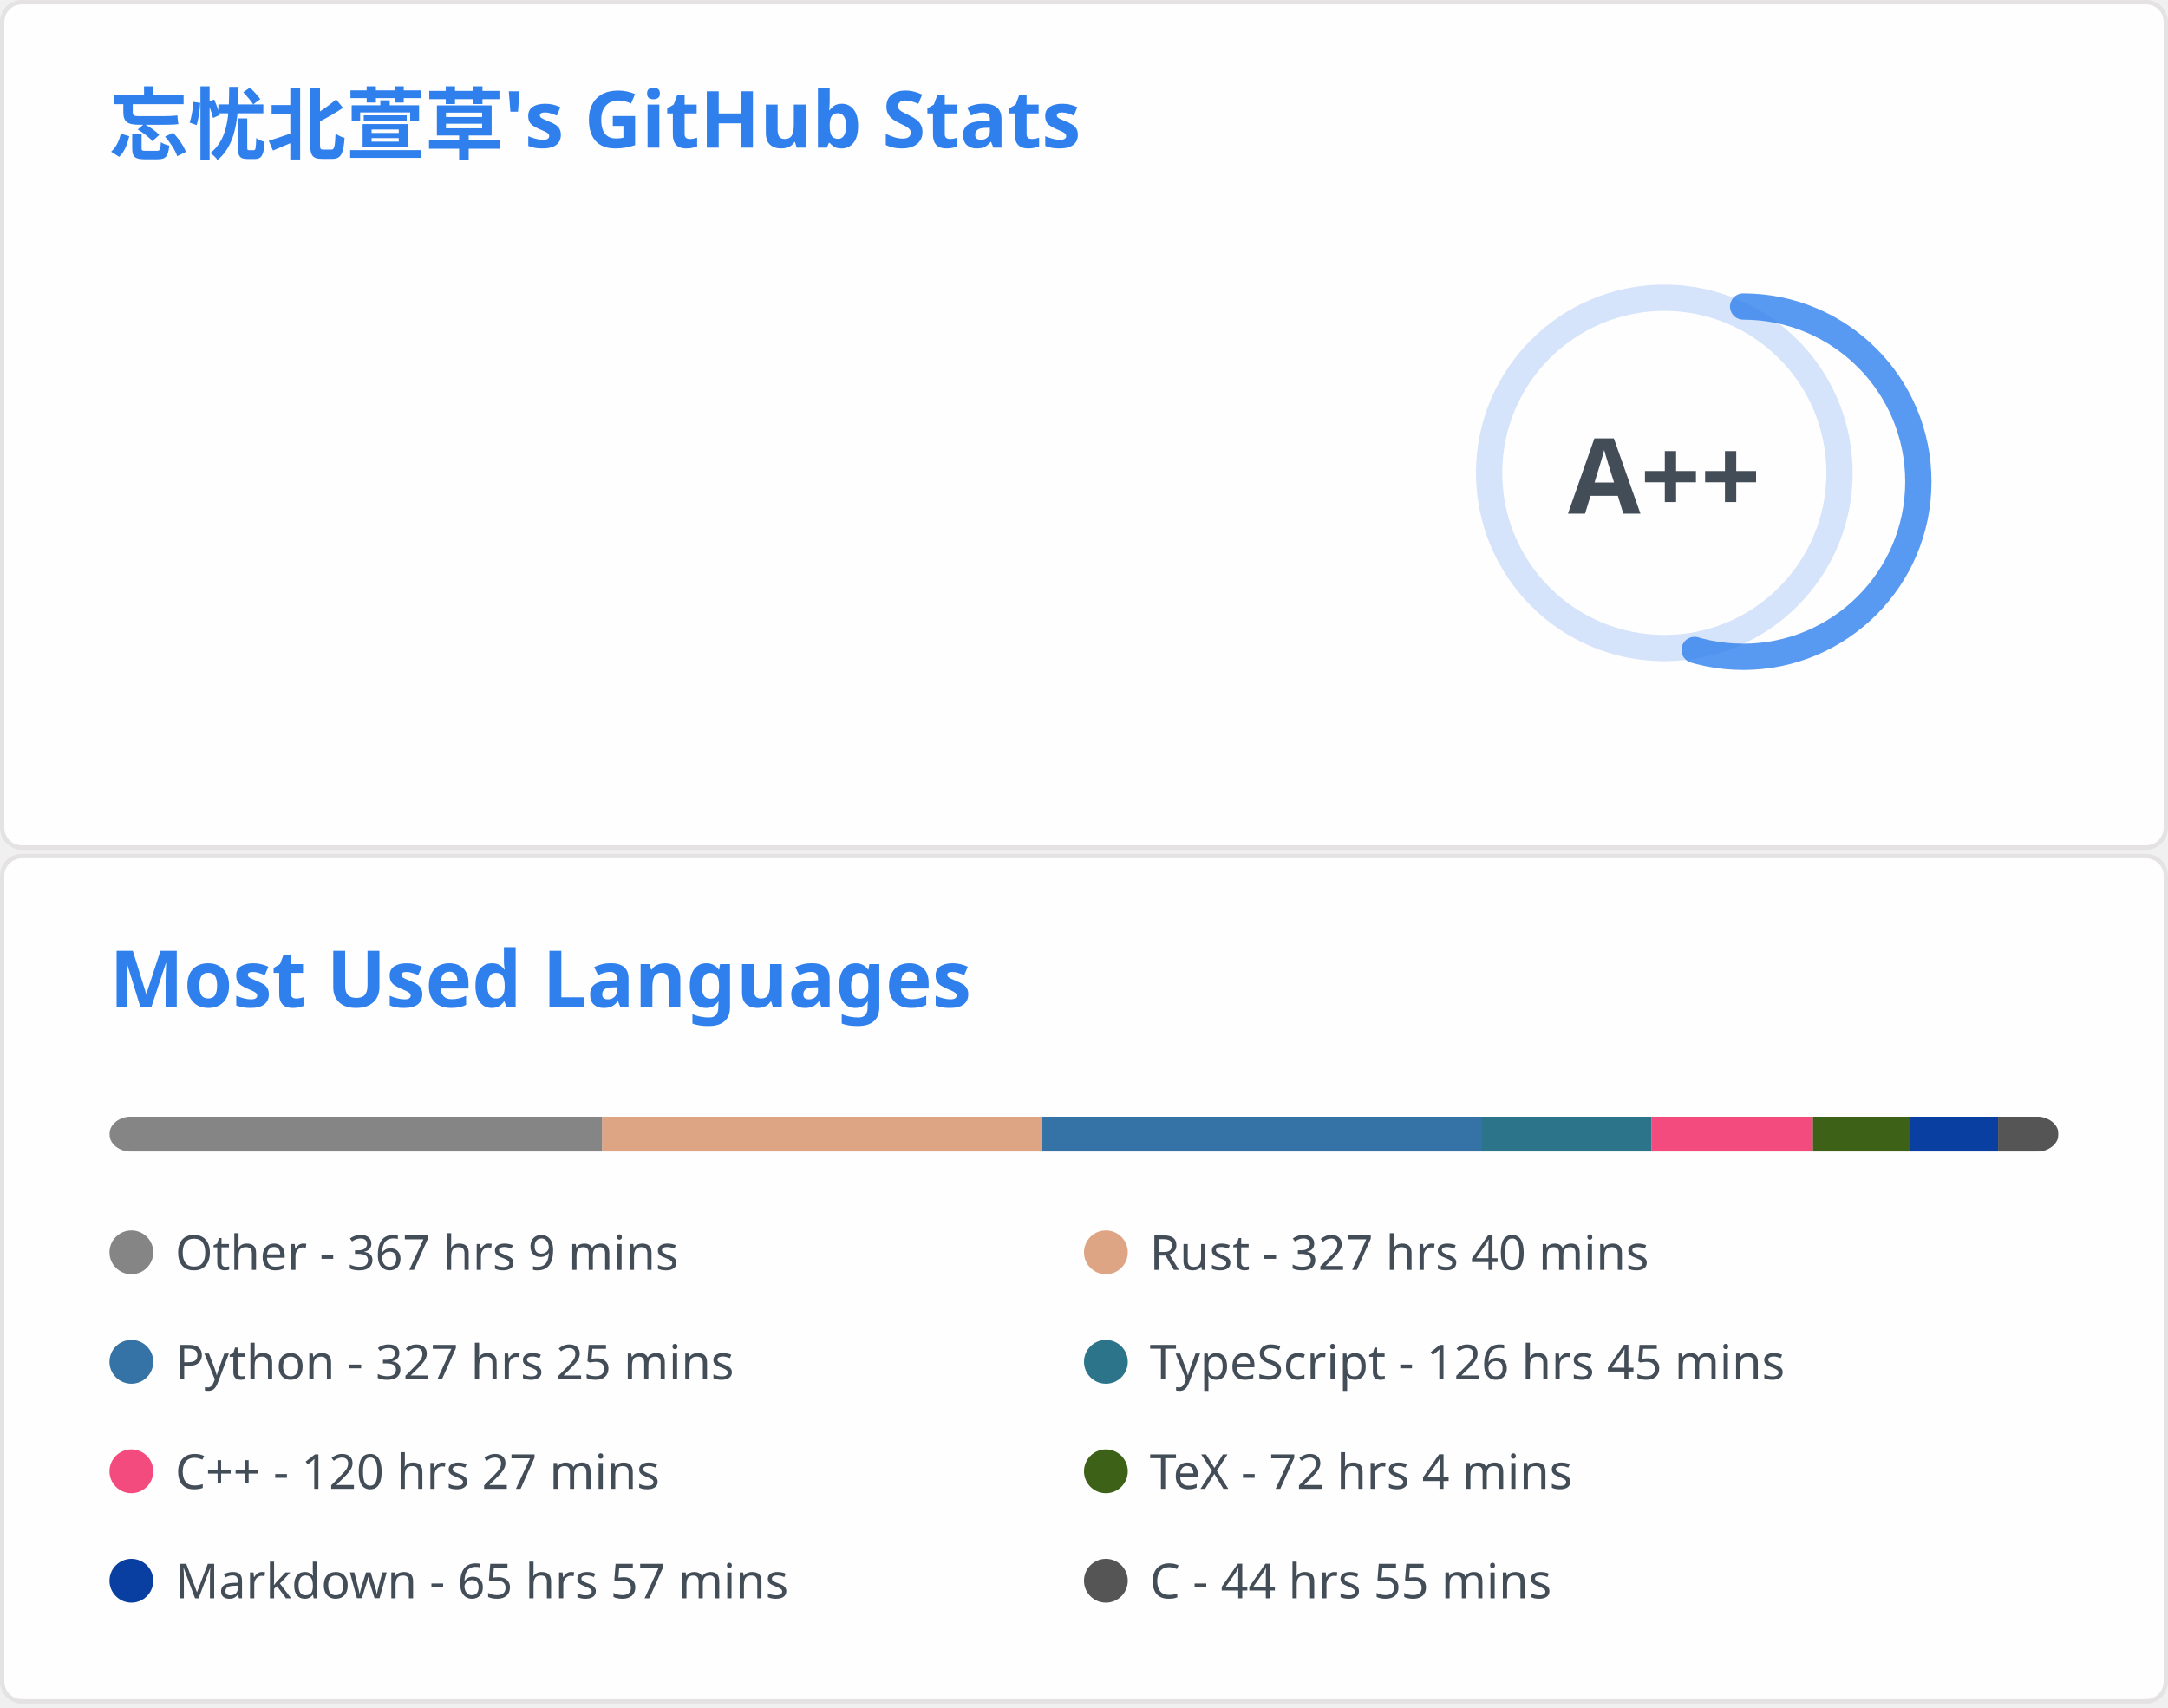
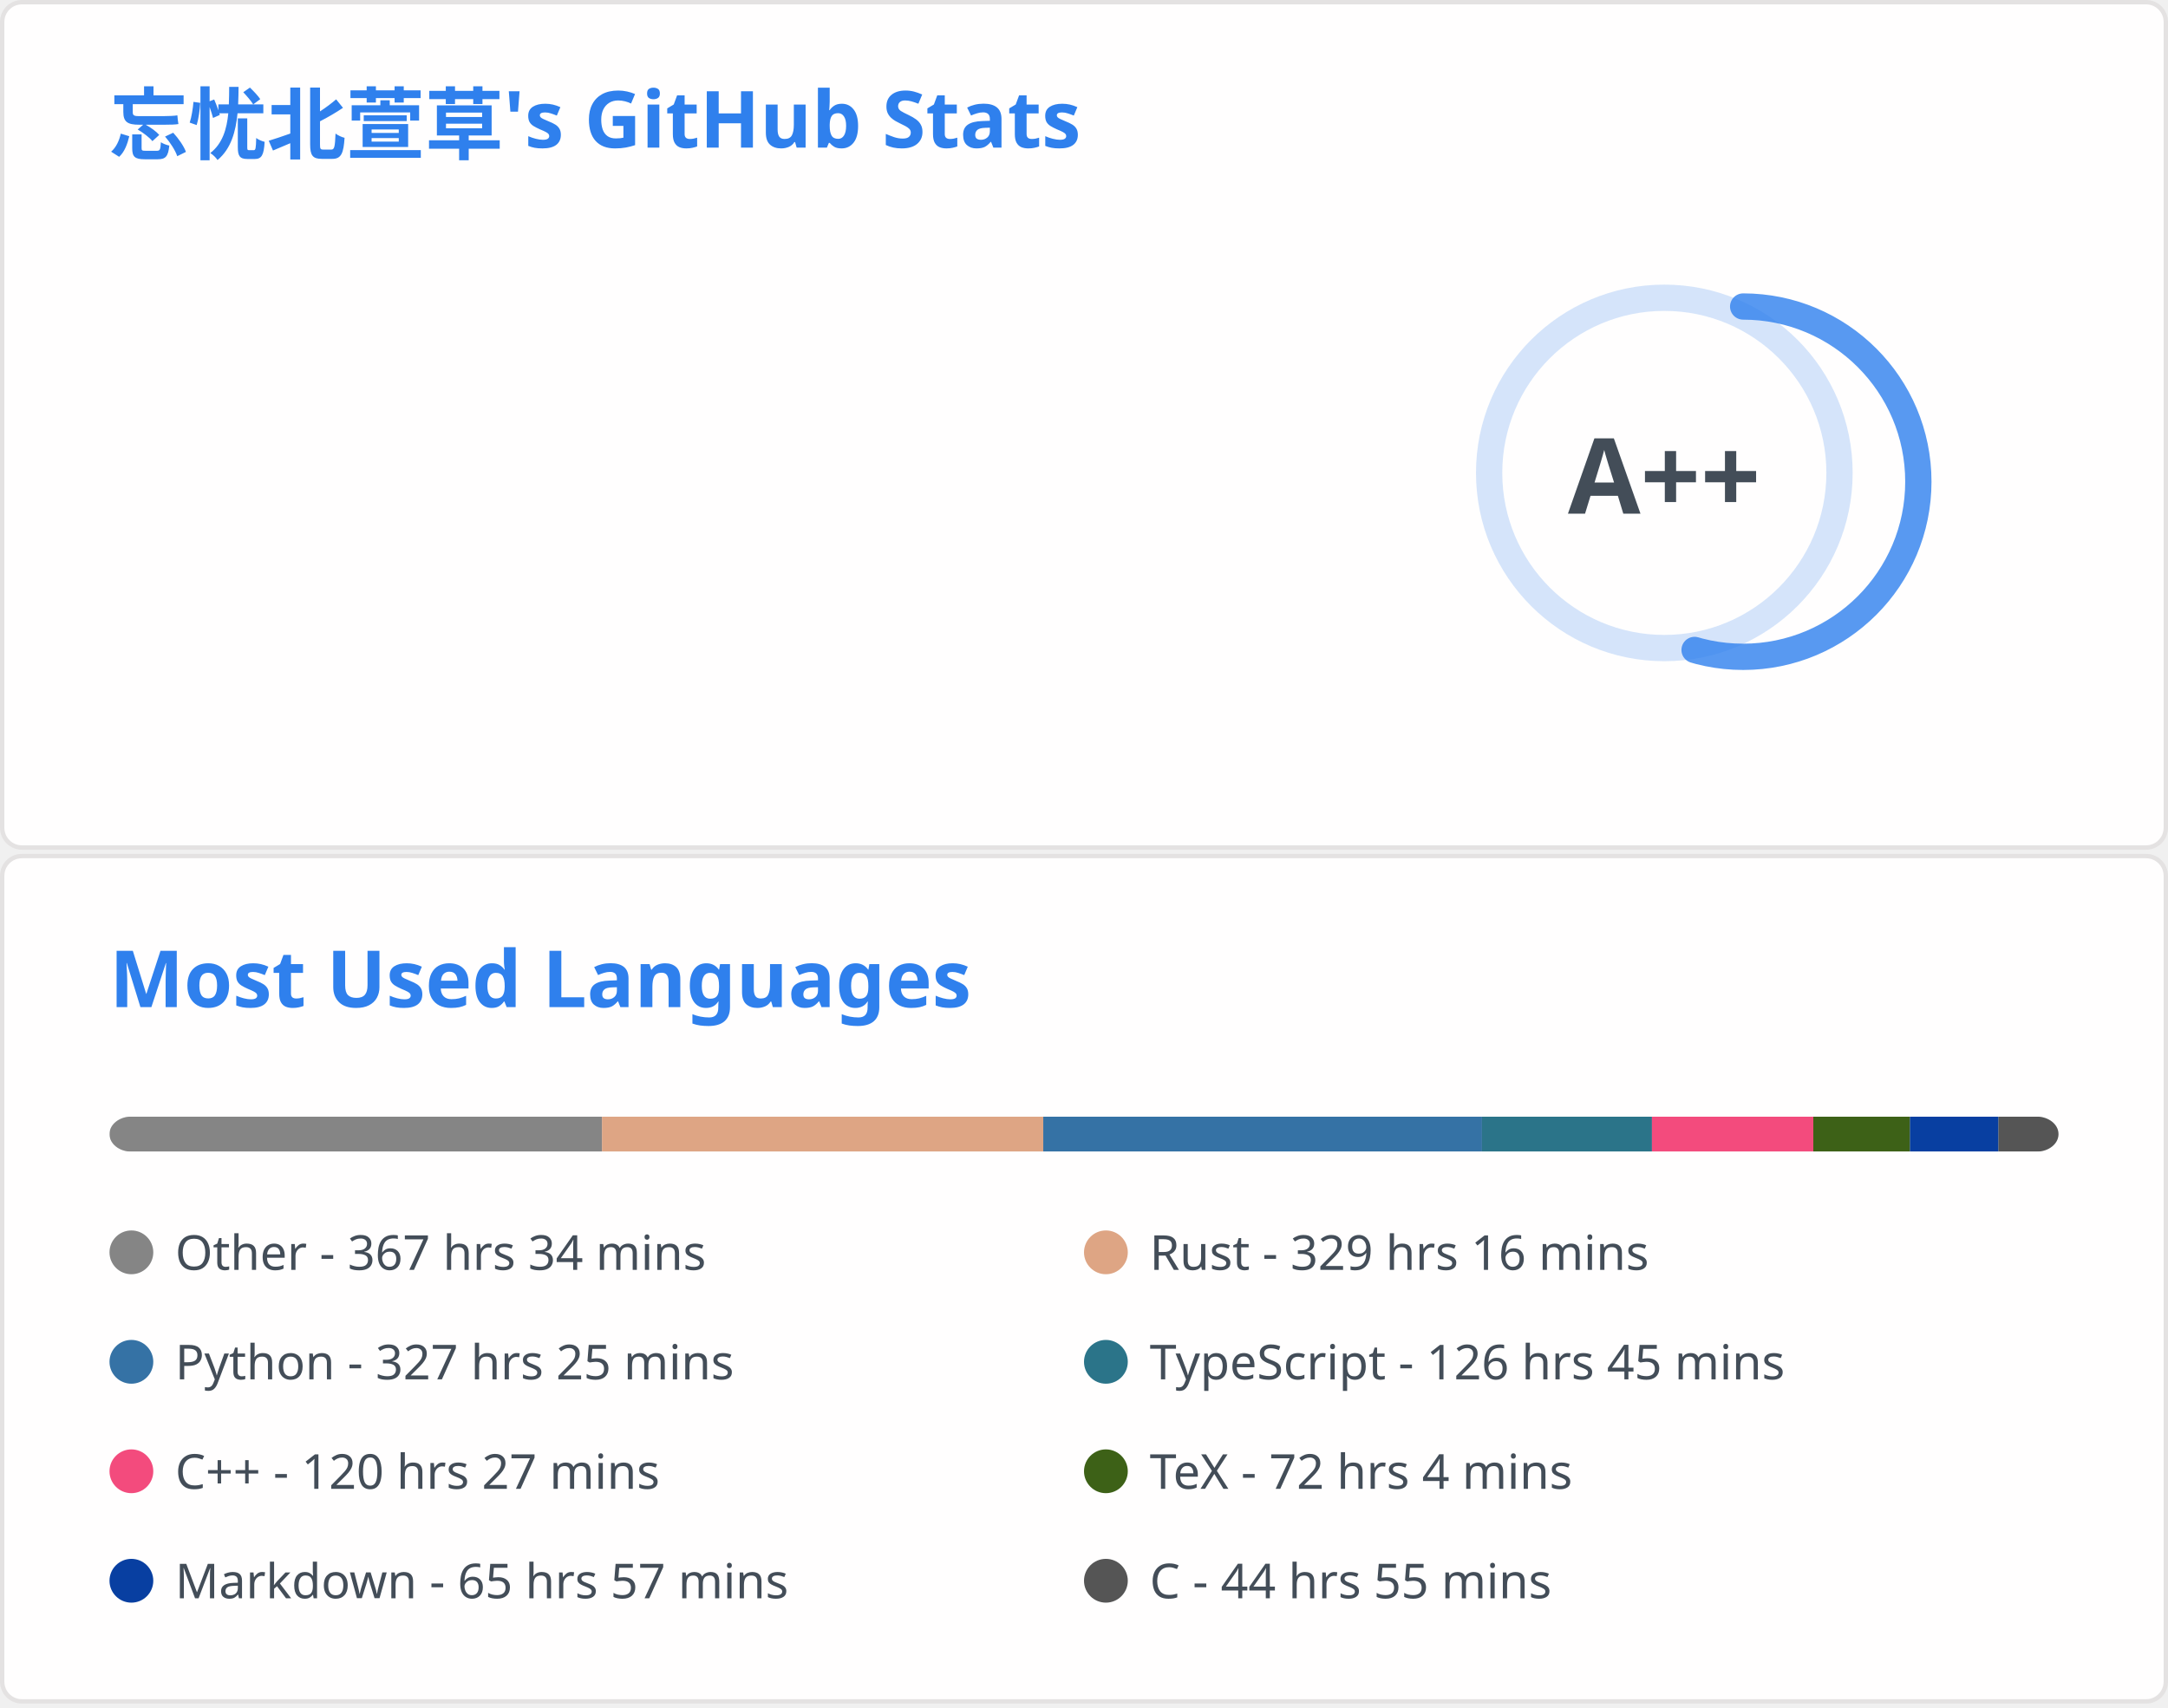
<svg xmlns="http://www.w3.org/2000/svg" aria-labelledby="descId" width="495" height="390" viewBox="0 0 495 390" fill="none">
  <svg width="495" height="195" fill="none" aria-labelledby="descId" viewBox="0 0 495 195" y="0">
    <style>@keyframes rankAnimation{0%{stroke-dashoffset:251.327}}@keyframes scaleInAnimation{0%{transform:translate(-5px,5px) scale(0)}to{transform:translate(-5px,5px) scale(1)}}@keyframes fadeInAnimation{0%{opacity:0}to{opacity:1}}.stat{font:600 14px"Segoe UI",Ubuntu,Sans-Serif;fill:#434d58}.bold{font:700 14px"Segoe UI",Ubuntu,Sans-Serif}.icon{fill:#4c71f2}.stagger{opacity:0;animation:fadeInAnimation .3s ease-in-out forwards}.rank-circle,.rank-circle-rim{stroke:#2f80ed33;fill:none;stroke-width:6}.rank-circle{stroke:#2f80edcc;stroke-dasharray:250;stroke-linecap:round;transform-origin:-10px 8px;transform:rotate(-90deg);stroke-dashoffset:113.097}.rank-text{font:800 24px"Segoe UI",Ubuntu,Sans-Serif;fill:#434d58;transform:translate(-5px,5px)}.rank-circle{animation:rankAnimation 1s forwards ease-in-out}.rank-text{animation:scaleInAnimation .3s ease-in-out forwards}@supports (-moz-appearance:auto){.header{font-size:15.3px}}.lang-name{font:400 11px"Segoe UI",Ubuntu,Sans-Serif;fill:#434d58}.header{font:600 18px"Segoe UI",Ubuntu,Sans-Serif;fill:#2f80ed;animation:fadeInAnimation .8s ease-in-out forwards}@supports (-moz-appearance:auto){.header{font-size:15.3px}}</style>
    <rect width="494" height="99%" x=".5" y=".5" fill="#fffefe" stroke="#e4e2e2" rx="4.5" />
    <text class="header" transform="translate(25 35)">忘忧北萱草's GitHub Stats</text>
    <svg y="60">
      <g transform="translate(390 40)">
        <circle cx="-10" cy="8" r="40" class="rank-circle-rim" />
        <circle cx="-10" cy="8" r="40" class="rank-circle" />
        <text x="-5" y="3" alignment-baseline="central" class="rank-text" dominant-baseline="central" text-anchor="middle">A++</text>
      </g>
      <svg>
        <g class="stagger" style="animation-delay: 450ms" transform="translate(25)">
          <svg width="16" height="16" class="icon" viewBox="0 0 16 16">
            <path fill-rule="evenodd" d="M8 .25a.75.75 0 0 1 .673.418l1.882 3.815 4.21.612a.75.75 0 0 1 .416 1.279l-3.046 2.97.719 4.192a.75.75 0 0 1-1.088.791L8 12.347l-3.766 1.98a.75.75 0 0 1-1.088-.79l.72-4.194L.818 6.374a.75.75 0 0 1 .416-1.28l4.21-.611L7.327.668A.75.75 0 0 1 8 .25zm0 2.445L6.615 5.5a.75.75 0 0 1-.564.41l-3.097.45 2.24 2.184a.75.75 0 0 1 .216.664l-.528 3.084 2.769-1.456a.75.75 0 0 1 .698 0l2.77 1.456-.53-3.084a.75.75 0 0 1 .216-.664l2.24-2.183-3.096-.45a.75.75 0 0 1-.564-.41L8 2.694v.001z" />
          </svg>
          <text x="25" y="12.5" class="stat bold">Total Stars Earned:</text>
-           <text x="170" y="12.5" class="stat">6331</text>
+           <text x="170" y="12.5" class="stat">6359</text>
        </g>
        <g class="stagger" style="animation-delay: 600ms" transform="translate(25 25)">
          <svg width="16" height="16" class="icon" viewBox="0 0 16 16">
            <path fill-rule="evenodd" d="M1.643 3.143.427 1.927A.25.25 0 0 0 0 2.104V5.75c0 .138.112.25.25.25h3.646a.25.25 0 0 0 .177-.427L2.715 4.215a6.5 6.5 0 1 1-1.18 4.458.75.75 0 1 0-1.493.154 8.001 8.001 0 1 0 1.6-5.684zM7.75 4a.75.75 0 0 1 .75.75v2.992l2.028.812a.75.75 0 0 1-.557 1.392l-2.5-1A.75.75 0 0 1 7 8.25v-3.5A.75.75 0 0 1 7.75 4z" />
          </svg>
          <text x="25" y="12.5" class="stat bold">Total Commits:</text>
          <text x="170" y="12.5" class="stat">538</text>
        </g>
        <g class="stagger" style="animation-delay: 750ms" transform="translate(25 50)">
          <svg width="16" height="16" class="icon" viewBox="0 0 16 16">
            <path fill-rule="evenodd" d="M7.177 3.073 9.573.677A.25.25 0 0 1 10 .854v4.792a.25.25 0 0 1-.427.177L7.177 3.427a.25.25 0 0 1 0-.354zM3.75 2.5a.75.75 0 1 0 0 1.5.75.75 0 0 0 0-1.5zm-2.25.75a2.25 2.25 0 1 1 3 2.122v5.256a2.251 2.251 0 1 1-1.5 0V5.372A2.25 2.25 0 0 1 1.5 3.25zM11 2.5h-1V4h1a1 1 0 0 1 1 1v5.628a2.251 2.251 0 1 0 1.5 0V5A2.5 2.5 0 0 0 11 2.5zm1 10.25a.75.75 0 1 1 1.5 0 .75.75 0 0 1-1.5 0zM3.75 12a.75.75 0 1 0 0 1.5.75.75 0 0 0 0-1.5z" />
          </svg>
          <text x="25" y="12.5" class="stat bold">Total PRs:</text>
          <text x="170" y="12.5" class="stat">64</text>
        </g>
        <g class="stagger" style="animation-delay: 900ms" transform="translate(25 75)">
          <svg width="16" height="16" class="icon" viewBox="0 0 16 16">
            <path fill-rule="evenodd" d="M8 1.5a6.5 6.5 0 1 0 0 13 6.5 6.5 0 0 0 0-13zM0 8a8 8 0 1 1 16 0A8 8 0 0 1 0 8zm9 3a1 1 0 1 1-2 0 1 1 0 0 1 2 0zm-.25-6.25a.75.75 0 0 0-1.5 0v3.5a.75.75 0 0 0 1.5 0v-3.5z" />
          </svg>
          <text x="25" y="12.5" class="stat bold">Total Issues:</text>
          <text x="170" y="12.5" class="stat">14</text>
        </g>
        <g class="stagger" style="animation-delay: 1050ms" transform="translate(25 100)">
          <svg width="16" height="16" class="icon" viewBox="0 0 16 16">
            <path fill-rule="evenodd" d="M2 2.5A2.5 2.5 0 0 1 4.5 0h8.75a.75.75 0 0 1 .75.75v12.5a.75.75 0 0 1-.75.75h-2.5a.75.75 0 1 1 0-1.5h1.75v-2h-8a1 1 0 0 0-.714 1.7.75.75 0 0 1-1.072 1.05A2.495 2.495 0 0 1 2 11.5v-9zm10.5-1V9h-8c-.356 0-.694.074-1 .208V2.5a1 1 0 0 1 1-1h8zM5 12.25v3.25a.25.25 0 0 0 .4.2l1.45-1.087a.25.25 0 0 1 .3 0L8.6 15.7a.25.25 0 0 0 .4-.2v-3.25a.25.25 0 0 0-.25-.25h-3.5a.25.25 0 0 0-.25.25z" />
          </svg>
          <text x="25" y="12.5" class="stat bold">Contributed to:</text>
          <text x="170" y="12.5" class="stat">59</text>
        </g>
      </svg>
    </svg>
  </svg>
  <svg width="495" height="195" fill="none" aria-labelledby="descId" viewBox="0 0 495 195" y="195">
    <style>@keyframes rankAnimation{0%{stroke-dashoffset:251.327}}@keyframes scaleInAnimation{0%{transform:translate(-5px,5px) scale(0)}to{transform:translate(-5px,5px) scale(1)}}@keyframes fadeInAnimation{0%{opacity:0}to{opacity:1}}.stat{font:600 14px"Segoe UI",Ubuntu,Sans-Serif;fill:#434d58}.bold{font:700 14px"Segoe UI",Ubuntu,Sans-Serif}.icon{fill:#4c71f2}.stagger{opacity:0;animation:fadeInAnimation .3s ease-in-out forwards}.rank-circle,.rank-circle-rim{stroke:#2f80ed33;fill:none;stroke-width:6}.rank-circle{stroke:#2f80edcc;stroke-dasharray:250;stroke-linecap:round;transform-origin:-10px 8px;transform:rotate(-90deg);stroke-dashoffset:113.097}.rank-text{font:800 24px"Segoe UI",Ubuntu,Sans-Serif;fill:#434d58;transform:translate(-5px,5px)}.rank-circle{animation:rankAnimation 1s forwards ease-in-out}.rank-text{animation:scaleInAnimation .3s ease-in-out forwards}@supports (-moz-appearance:auto){.header{font-size:15.3px}}.lang-name{font:400 11px"Segoe UI",Ubuntu,Sans-Serif;fill:#434d58}.header{font:600 18px"Segoe UI",Ubuntu,Sans-Serif;fill:#2f80ed;animation:fadeInAnimation .8s ease-in-out forwards}@supports (-moz-appearance:auto){.header{font-size:15.3px}}</style>
    <rect width="494" height="99%" x=".5" y=".5" fill="#fffefe" stroke="#e4e2e2" rx="4.5" />
    <text class="header" transform="translate(25 35)">Most Used Languages</text>
    <svg y="60">
      <svg>
        <mask id="rect-mask">
          <rect width="445" height="8" x="25" fill="#fff" rx="5" />
        </mask>
        <path fill="#ddd" d="M25 0h445v8H25z" mask="url(#rect-mask)" />
-         <path fill="#858585" d="M25 0h112.496v8H25z" mask="url(#rect-mask)" />
-         <path fill="#dea584" d="M137.496 0h100.392v8H137.496z" mask="url(#rect-mask)" />
-         <path fill="#3572A5" d="M237.888 0h100.303v8H237.888z" mask="url(#rect-mask)" />
-         <path fill="#2b7489" d="M338.191 0h38.849v8h-38.849z" mask="url(#rect-mask)" />
-         <path fill="#f34b7d" d="M377.04 0h36.89v8h-36.89z" mask="url(#rect-mask)" />
-         <path fill="#3D6117" d="M413.93 0h22.072v8H413.93z" mask="url(#rect-mask)" />
-         <path fill="#083fa1" d="M436.002 0h20.203v8h-20.203z" mask="url(#rect-mask)" />
-         <path fill="#555" d="M456.205 0h13.75v8h-13.75z" mask="url(#rect-mask)" />
+         <path fill="#858585" d="M25 0h112.451v8H25z" mask="url(#rect-mask)" />
+         <path fill="#dea584" d="M137.452 0H238.2v8H137.452z" mask="url(#rect-mask)" />
+         <path fill="#3572A5" d="M238.2 0h100.17v8H238.2z" mask="url(#rect-mask)" />
+         <path fill="#2b7489" d="M338.369 0h38.804v8h-38.804z" mask="url(#rect-mask)" />
+         <path fill="#f34b7d" d="M377.173 0h36.846v8h-36.846z" mask="url(#rect-mask)" />
+         <path fill="#3D6117" d="M414.019 0h22.072v8h-22.072z" mask="url(#rect-mask)" />
+         <path fill="#083fa1" d="M436.091 0h20.203v8h-20.203z" mask="url(#rect-mask)" />
+         <path fill="#555" d="M456.294 0h13.75v8h-13.75z" mask="url(#rect-mask)" />
        <g transform="translate(25 25)">
          <circle cx="5" cy="6" r="5" fill="#858585" />
-           <text x="15" y="10" class="lang-name">Other - 367 hrs 9 mins</text>
+           <text x="15" y="10" class="lang-name">Other - 367 hrs 34 mins</text>
        </g>
        <g transform="translate(247.5 25)">
          <circle cx="5" cy="6" r="5" fill="#dea584" />
-           <text x="15" y="10" class="lang-name">Rust - 327 hrs 40 mins</text>
+           <text x="15" y="10" class="lang-name">Rust - 329 hrs 16 mins</text>
        </g>
        <g transform="translate(25 50)">
          <circle cx="5" cy="6" r="5" fill="#3572A5" />
          <text x="15" y="10" class="lang-name">Python - 327 hrs 25 mins</text>
        </g>
        <g transform="translate(247.5 50)">
          <circle cx="5" cy="6" r="5" fill="#2b7489" />
          <text x="15" y="10" class="lang-name">TypeScript - 126 hrs 45 mins</text>
        </g>
        <g transform="translate(25 75)">
          <circle cx="5" cy="6" r="5" fill="#f34b7d" />
          <text x="15" y="10" class="lang-name">C++ - 120 hrs 27 mins</text>
        </g>
        <g transform="translate(247.5 75)">
          <circle cx="5" cy="6" r="5" fill="#3D6117" />
          <text x="15" y="10" class="lang-name">TeX - 72 hrs 4 mins</text>
        </g>
        <g transform="translate(25 100)">
          <circle cx="5" cy="6" r="5" fill="#083fa1" />
          <text x="15" y="10" class="lang-name">Markdown - 65 hrs 57 mins</text>
        </g>
        <g transform="translate(247.5 100)">
          <circle cx="5" cy="6" r="5" fill="#555" />
          <text x="15" y="10" class="lang-name">C - 44 hrs 55 mins</text>
        </g>
      </svg>
    </svg>
  </svg>
</svg>
